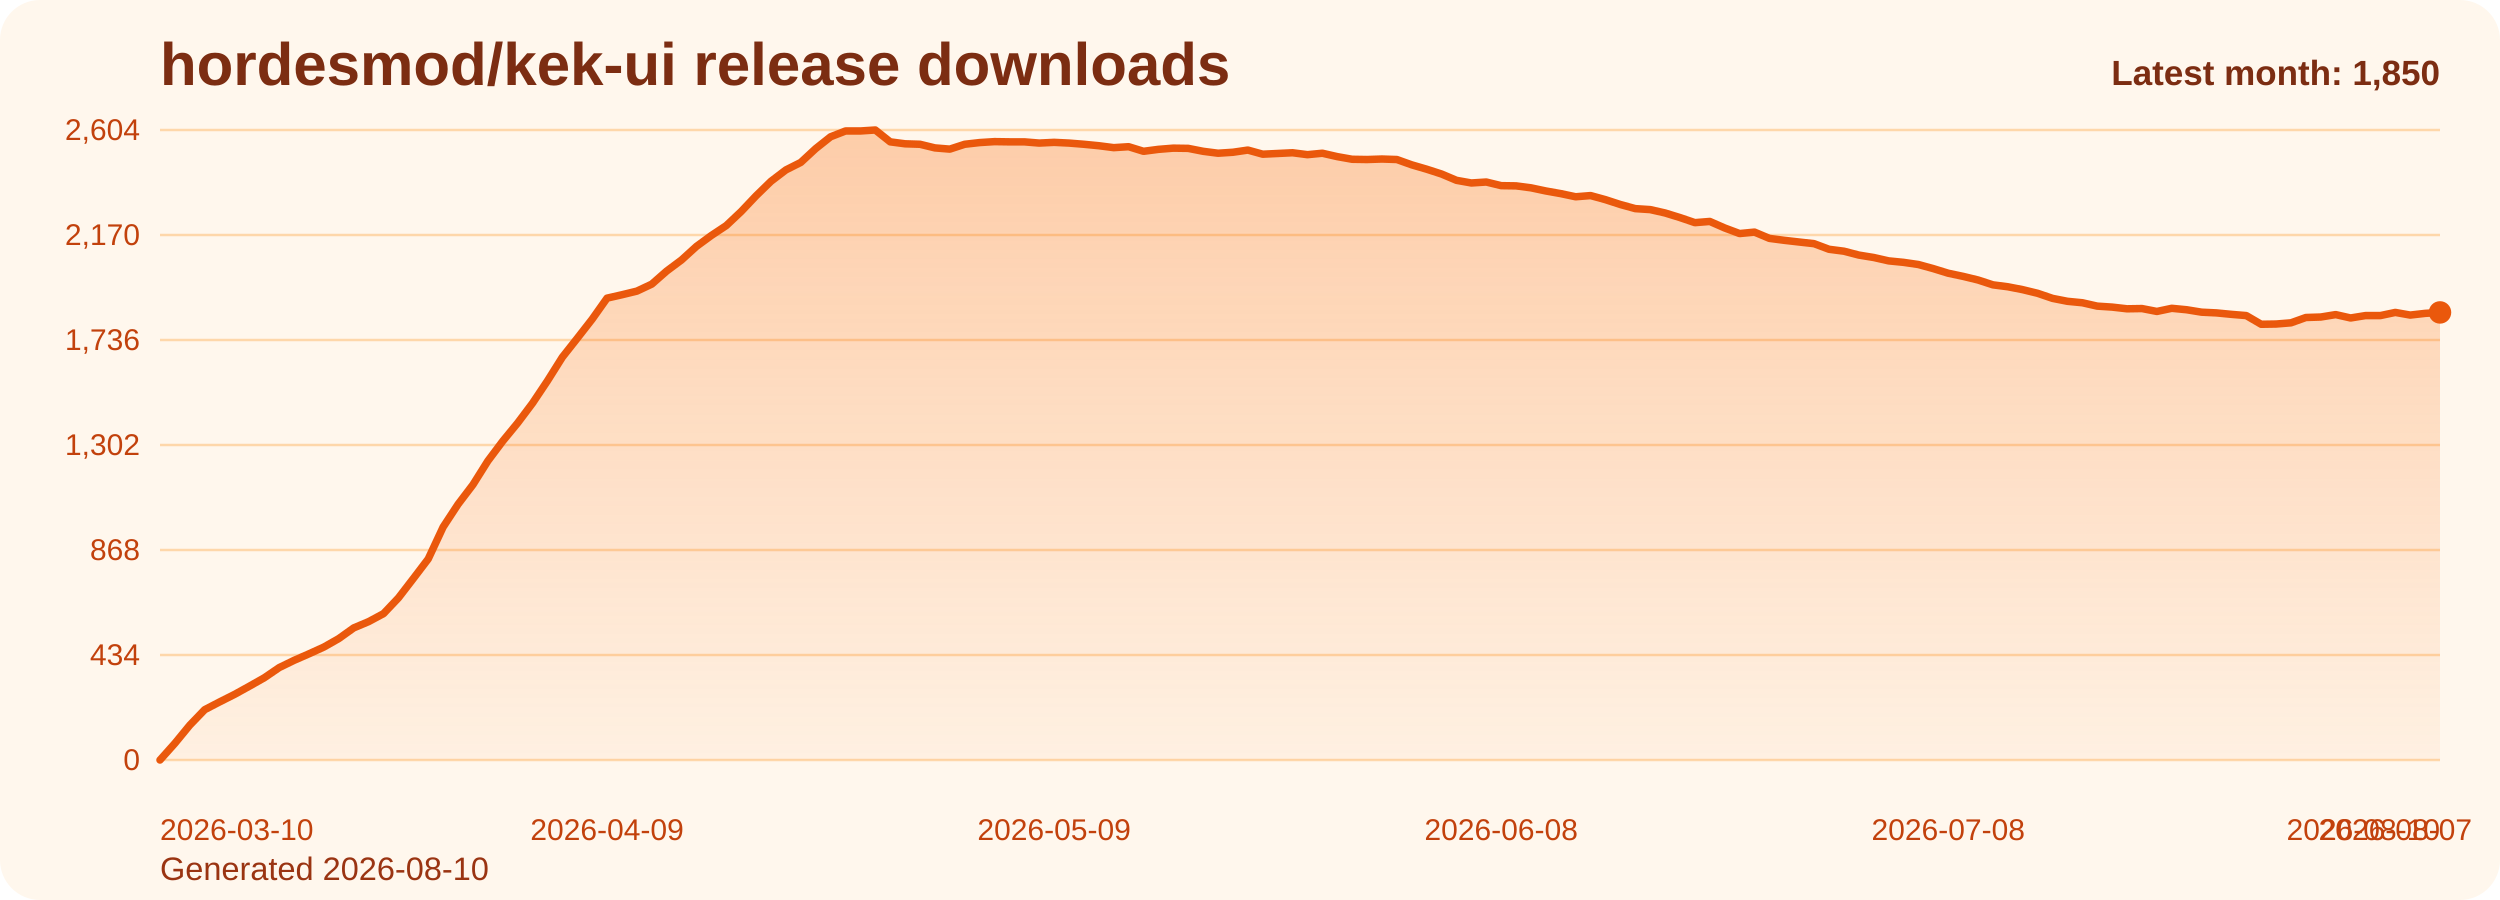
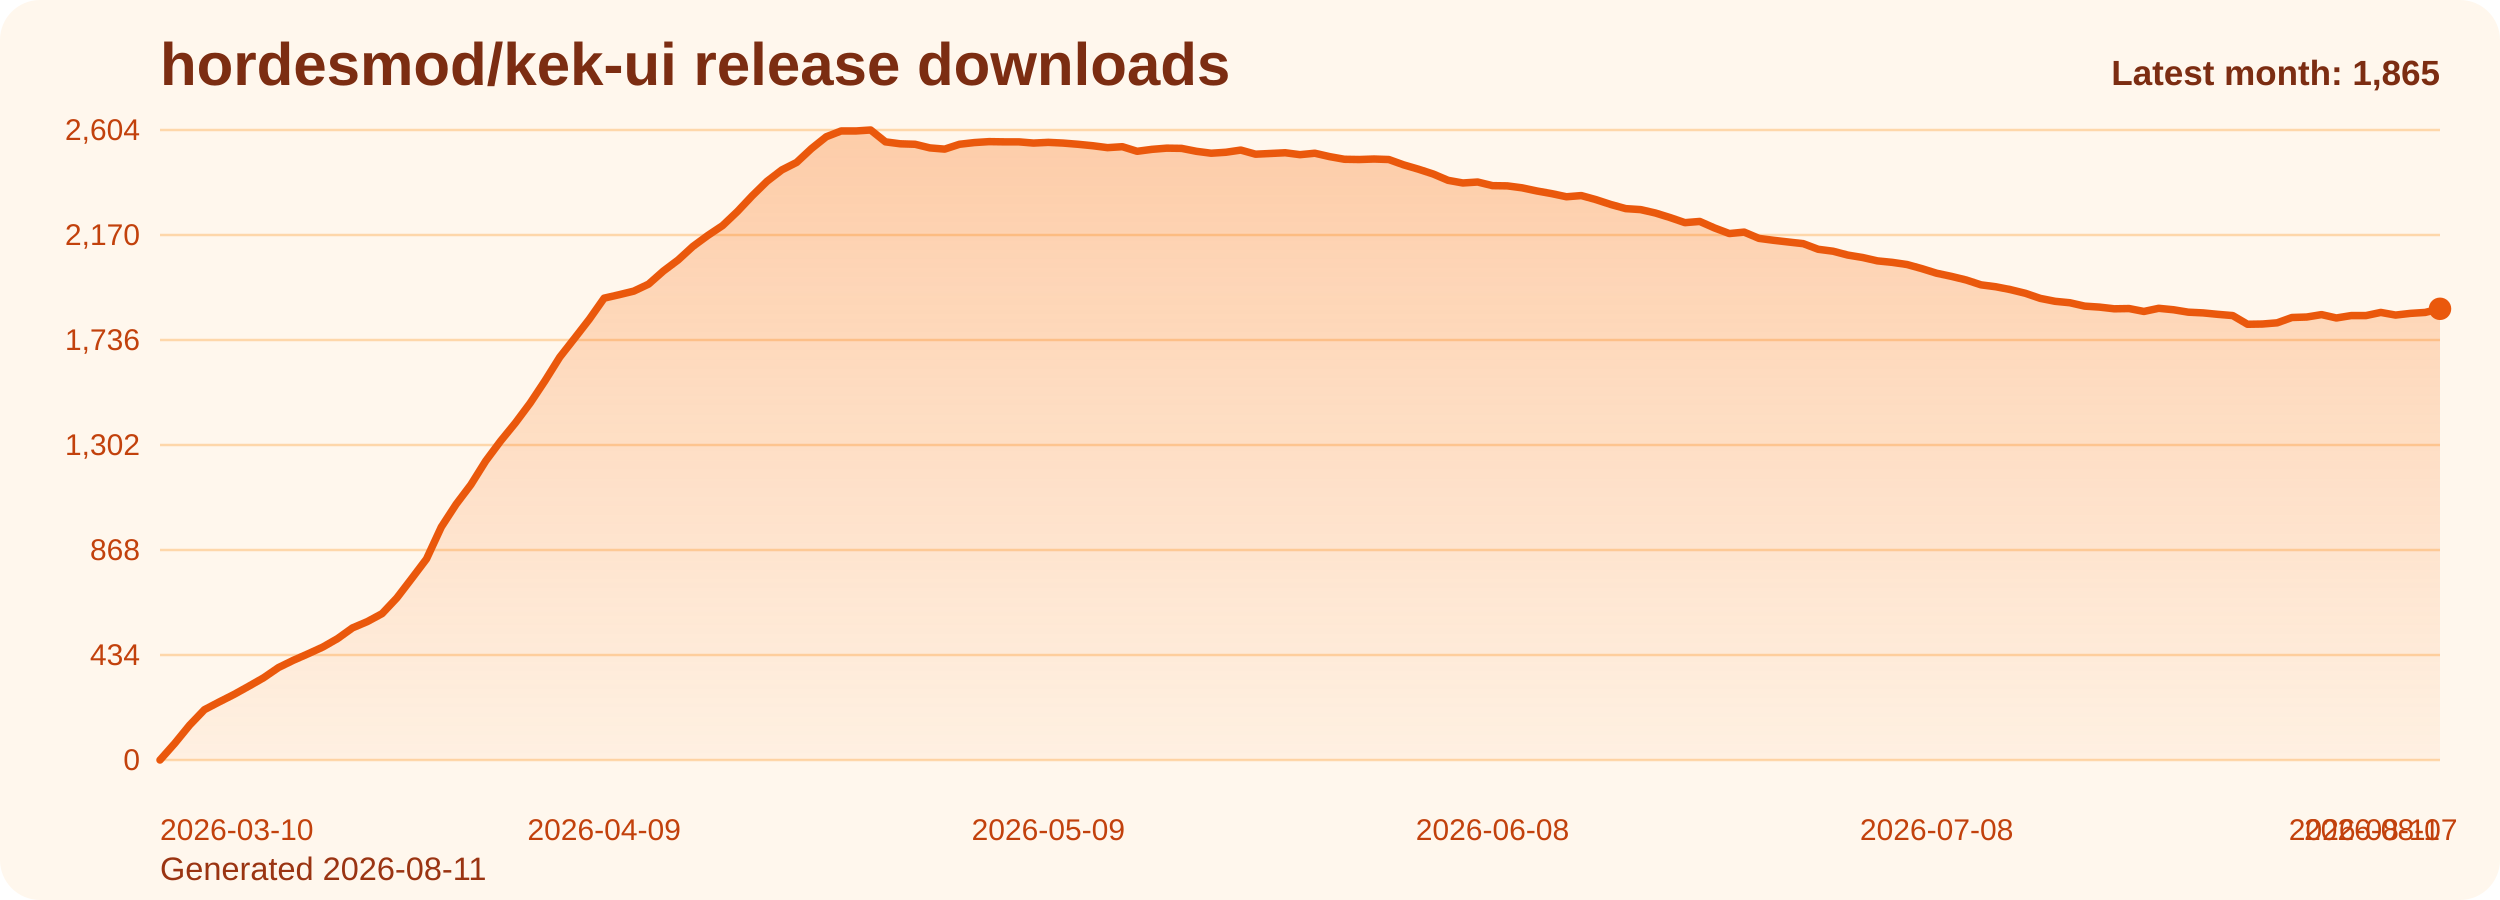
<svg xmlns="http://www.w3.org/2000/svg" viewBox="0 0 1000 360" role="img" aria-label="hordesmod/kek-ui release downloads chart">
  <defs>
    <linearGradient id="fill-monthly-orange" x1="0" y1="0" x2="0" y2="1">
      <stop offset="0%" stop-color="#f97316" stop-opacity="0.32" />
      <stop offset="100%" stop-color="#f97316" stop-opacity="0.05" />
    </linearGradient>
    <style>
      .bg { fill: #fff7ed; }
      .title { font: 700 24px Arial, sans-serif; fill: #7c2d12; }
      .sub { font: 400 13px Arial, sans-serif; fill: #9a3412; }
      .grid { stroke: #fed7aa; stroke-width: 1; }
      .axis { font: 400 12px Arial, sans-serif; fill: #c2410c; }
      .line { fill: none; stroke: #ea580c; stroke-width: 3; stroke-linecap: round; stroke-linejoin: round; }
      .dot { fill: #ea580c; }
      .value { font: 600 11px Arial, sans-serif; fill: #9a3412; }
      .latest { font: 700 14px Arial, sans-serif; fill: #7c2d12; }
    </style>
  </defs>
  <rect class="bg" x="0" y="0" width="1000" height="360" rx="16" />
  <text class="title" x="64" y="34">hordesmod/kek-ui release downloads</text>
-   <text class="sub" x="64" y="352">Generated 2026-08-10</text>
+   <text class="sub" x="64" y="352">Generated 2026-08-11</text>
  <line x1="64" y1="52.00" x2="976" y2="52.00" class="grid" />
  <text x="56" y="56.00" text-anchor="end" class="axis">2,604</text>
  <line x1="64" y1="94.00" x2="976" y2="94.00" class="grid" />
  <text x="56" y="98.00" text-anchor="end" class="axis">2,170</text>
  <line x1="64" y1="136.00" x2="976" y2="136.00" class="grid" />
  <text x="56" y="140.00" text-anchor="end" class="axis">1,736</text>
  <line x1="64" y1="178.00" x2="976" y2="178.00" class="grid" />
  <text x="56" y="182.00" text-anchor="end" class="axis">1,302</text>
  <line x1="64" y1="220.00" x2="976" y2="220.00" class="grid" />
  <text x="56" y="224.00" text-anchor="end" class="axis">868</text>
  <line x1="64" y1="262.00" x2="976" y2="262.00" class="grid" />
  <text x="56" y="266.00" text-anchor="end" class="axis">434</text>
  <line x1="64" y1="304.00" x2="976" y2="304.00" class="grid" />
  <text x="56" y="308.00" text-anchor="end" class="axis">0</text>
-   <path d="M 64.00 304 L 64.00 304.00 L 69.96 297.32 L 75.92 290.06 L 81.88 283.87 L 87.84 280.77 L 93.80 277.77 L 99.76 274.48 L 105.73 271.10 L 111.69 267.03 L 117.65 264.13 L 123.61 261.52 L 129.57 258.81 L 135.53 255.42 L 141.49 251.16 L 147.45 248.65 L 153.41 245.45 L 159.37 239.16 L 165.33 231.42 L 171.29 223.58 L 177.25 210.81 L 183.22 201.71 L 189.18 193.87 L 195.14 184.39 L 201.10 176.45 L 207.06 169.19 L 213.02 161.26 L 218.98 152.35 L 224.94 142.87 L 230.90 135.32 L 236.86 127.68 L 242.82 119.26 L 248.78 117.90 L 254.75 116.45 L 260.71 113.65 L 266.67 108.42 L 272.63 103.97 L 278.59 98.55 L 284.55 94.19 L 290.51 90.23 L 296.47 84.61 L 302.43 78.32 L 308.39 72.52 L 314.35 67.97 L 320.31 64.97 L 326.27 59.45 L 332.24 54.71 L 338.20 52.39 L 344.16 52.39 L 350.12 52.00 L 356.08 56.74 L 362.04 57.52 L 368.00 57.71 L 373.96 59.16 L 379.92 59.65 L 385.88 57.71 L 391.84 57.03 L 397.80 56.65 L 403.76 56.74 L 409.73 56.74 L 415.69 57.23 L 421.65 56.94 L 427.61 57.23 L 433.57 57.71 L 439.53 58.29 L 445.49 59.06 L 451.45 58.68 L 457.41 60.52 L 463.37 59.74 L 469.33 59.26 L 475.29 59.35 L 481.25 60.52 L 487.22 61.29 L 493.18 60.90 L 499.14 60.03 L 505.10 61.68 L 511.06 61.39 L 517.02 61.10 L 522.98 61.87 L 528.94 61.29 L 534.90 62.65 L 540.86 63.71 L 546.82 63.81 L 552.78 63.61 L 558.75 63.81 L 564.71 65.94 L 570.67 67.68 L 576.63 69.61 L 582.59 72.13 L 588.55 73.19 L 594.51 72.81 L 600.47 74.26 L 606.43 74.35 L 612.39 75.13 L 618.35 76.39 L 624.31 77.45 L 630.27 78.71 L 636.24 78.23 L 642.20 79.87 L 648.16 81.81 L 654.12 83.45 L 660.08 83.84 L 666.04 85.19 L 672.00 87.03 L 677.96 89.06 L 683.92 88.58 L 689.88 91.19 L 695.84 93.42 L 701.80 92.84 L 707.76 95.35 L 713.73 96.13 L 719.69 96.81 L 725.65 97.48 L 731.61 99.71 L 737.57 100.48 L 743.53 102.03 L 749.49 103.00 L 755.45 104.35 L 761.41 104.94 L 767.37 105.81 L 773.33 107.45 L 779.29 109.29 L 785.25 110.55 L 791.22 112.00 L 797.18 113.94 L 803.14 114.71 L 809.10 115.87 L 815.06 117.32 L 821.02 119.35 L 826.98 120.52 L 832.94 121.10 L 838.90 122.45 L 844.86 122.84 L 850.82 123.52 L 856.78 123.42 L 862.75 124.58 L 868.71 123.32 L 874.67 123.90 L 880.63 124.87 L 886.59 125.16 L 892.55 125.74 L 898.51 126.23 L 904.47 129.71 L 910.43 129.61 L 916.39 129.13 L 922.35 127.00 L 928.31 126.81 L 934.27 125.84 L 940.24 127.19 L 946.20 126.23 L 952.16 126.23 L 958.12 124.97 L 964.08 126.03 L 970.04 125.35 L 976.00 124.97 L 976.00 304 Z" fill="url(#fill-monthly-orange)" />
-   <polyline class="line" points="64.00,304.00 69.96,297.32 75.92,290.06 81.88,283.87 87.84,280.77 93.80,277.77 99.76,274.48 105.73,271.10 111.69,267.03 117.65,264.13 123.61,261.52 129.57,258.81 135.53,255.42 141.49,251.16 147.45,248.65 153.41,245.45 159.37,239.16 165.33,231.42 171.29,223.58 177.25,210.81 183.22,201.71 189.18,193.87 195.14,184.39 201.10,176.45 207.06,169.19 213.02,161.26 218.98,152.35 224.94,142.87 230.90,135.32 236.86,127.68 242.82,119.26 248.78,117.90 254.75,116.45 260.71,113.65 266.67,108.42 272.63,103.97 278.59,98.55 284.55,94.19 290.51,90.23 296.47,84.61 302.43,78.32 308.39,72.52 314.35,67.97 320.31,64.97 326.27,59.45 332.24,54.71 338.20,52.39 344.16,52.39 350.12,52.00 356.08,56.74 362.04,57.52 368.00,57.71 373.96,59.16 379.92,59.65 385.88,57.71 391.84,57.03 397.80,56.65 403.76,56.74 409.73,56.74 415.69,57.23 421.65,56.94 427.61,57.23 433.57,57.71 439.53,58.29 445.49,59.06 451.45,58.68 457.41,60.52 463.37,59.74 469.33,59.26 475.29,59.35 481.25,60.52 487.22,61.29 493.18,60.90 499.14,60.03 505.10,61.68 511.06,61.39 517.02,61.10 522.98,61.87 528.94,61.29 534.90,62.65 540.86,63.71 546.82,63.81 552.78,63.61 558.75,63.81 564.71,65.94 570.67,67.68 576.63,69.61 582.59,72.13 588.55,73.19 594.51,72.81 600.47,74.26 606.43,74.35 612.39,75.13 618.35,76.39 624.31,77.45 630.27,78.71 636.24,78.23 642.20,79.87 648.16,81.81 654.12,83.45 660.08,83.84 666.04,85.19 672.00,87.03 677.96,89.06 683.92,88.58 689.88,91.19 695.84,93.42 701.80,92.84 707.76,95.35 713.73,96.13 719.69,96.81 725.65,97.48 731.61,99.71 737.57,100.48 743.53,102.03 749.49,103.00 755.45,104.35 761.41,104.94 767.37,105.81 773.33,107.45 779.29,109.29 785.25,110.55 791.22,112.00 797.18,113.94 803.14,114.71 809.10,115.87 815.06,117.32 821.02,119.35 826.98,120.52 832.94,121.10 838.90,122.45 844.86,122.84 850.82,123.52 856.78,123.42 862.75,124.58 868.71,123.32 874.67,123.90 880.63,124.87 886.59,125.16 892.55,125.74 898.51,126.23 904.47,129.71 910.43,129.61 916.39,129.13 922.35,127.00 928.31,126.81 934.27,125.84 940.24,127.19 946.20,126.23 952.16,126.23 958.12,124.97 964.08,126.03 970.04,125.35 976.00,124.97" />
-   <circle class="dot" cx="976.00" cy="124.97" r="4.5" />
+   <path d="M 64.00 304 L 64.00 304.00 L 69.92 297.32 L 75.84 290.06 L 81.77 283.87 L 87.69 280.77 L 93.61 277.77 L 99.53 274.48 L 105.45 271.10 L 111.38 267.03 L 117.30 264.13 L 123.22 261.52 L 129.14 258.81 L 135.06 255.42 L 140.99 251.16 L 146.91 248.65 L 152.83 245.45 L 158.75 239.16 L 164.68 231.42 L 170.60 223.58 L 176.52 210.81 L 182.44 201.71 L 188.36 193.87 L 194.29 184.39 L 200.21 176.45 L 206.13 169.19 L 212.05 161.26 L 217.97 152.35 L 223.90 142.87 L 229.82 135.32 L 235.74 127.68 L 241.66 119.26 L 247.58 117.90 L 253.51 116.45 L 259.43 113.65 L 265.35 108.42 L 271.27 103.97 L 277.19 98.55 L 283.12 94.19 L 289.04 90.23 L 294.96 84.61 L 300.88 78.32 L 306.81 72.52 L 312.73 67.97 L 318.65 64.97 L 324.57 59.45 L 330.49 54.71 L 336.42 52.39 L 342.34 52.39 L 348.26 52.00 L 354.18 56.74 L 360.10 57.52 L 366.03 57.71 L 371.95 59.16 L 377.87 59.65 L 383.79 57.71 L 389.71 57.03 L 395.64 56.65 L 401.56 56.74 L 407.48 56.74 L 413.40 57.23 L 419.32 56.94 L 425.25 57.23 L 431.17 57.71 L 437.09 58.29 L 443.01 59.06 L 448.94 58.68 L 454.86 60.52 L 460.78 59.74 L 466.70 59.26 L 472.62 59.35 L 478.55 60.52 L 484.47 61.29 L 490.39 60.90 L 496.31 60.03 L 502.23 61.68 L 508.16 61.39 L 514.08 61.10 L 520.00 61.87 L 525.92 61.29 L 531.84 62.65 L 537.77 63.71 L 543.69 63.81 L 549.61 63.61 L 555.53 63.81 L 561.45 65.94 L 567.38 67.68 L 573.30 69.61 L 579.22 72.13 L 585.14 73.19 L 591.06 72.81 L 596.99 74.26 L 602.91 74.35 L 608.83 75.13 L 614.75 76.39 L 620.68 77.45 L 626.60 78.71 L 632.52 78.23 L 638.44 79.87 L 644.36 81.81 L 650.29 83.45 L 656.21 83.84 L 662.13 85.19 L 668.05 87.03 L 673.97 89.06 L 679.90 88.58 L 685.82 91.19 L 691.74 93.42 L 697.66 92.84 L 703.58 95.35 L 709.51 96.13 L 715.43 96.81 L 721.35 97.48 L 727.27 99.71 L 733.19 100.48 L 739.12 102.03 L 745.04 103.00 L 750.96 104.35 L 756.88 104.94 L 762.81 105.81 L 768.73 107.45 L 774.65 109.29 L 780.57 110.55 L 786.49 112.00 L 792.42 113.94 L 798.34 114.71 L 804.26 115.87 L 810.18 117.32 L 816.10 119.35 L 822.03 120.52 L 827.95 121.10 L 833.87 122.45 L 839.79 122.84 L 845.71 123.52 L 851.64 123.42 L 857.56 124.58 L 863.48 123.32 L 869.40 123.90 L 875.32 124.87 L 881.25 125.16 L 887.17 125.74 L 893.09 126.23 L 899.01 129.71 L 904.94 129.61 L 910.86 129.13 L 916.78 127.00 L 922.70 126.81 L 928.62 125.84 L 934.55 127.19 L 940.47 126.23 L 946.39 126.23 L 952.31 124.97 L 958.23 126.03 L 964.16 125.35 L 970.08 124.97 L 976.00 123.52 L 976.00 304 Z" fill="url(#fill-monthly-orange)" />
+   <polyline class="line" points="64.00,304.00 69.92,297.32 75.84,290.06 81.77,283.87 87.69,280.77 93.61,277.77 99.53,274.48 105.45,271.10 111.38,267.03 117.30,264.13 123.22,261.52 129.14,258.81 135.06,255.42 140.99,251.16 146.91,248.65 152.83,245.45 158.75,239.16 164.68,231.42 170.60,223.58 176.52,210.81 182.44,201.71 188.36,193.87 194.29,184.39 200.21,176.45 206.13,169.19 212.05,161.26 217.97,152.35 223.90,142.87 229.82,135.32 235.74,127.68 241.66,119.26 247.58,117.90 253.51,116.45 259.43,113.65 265.35,108.42 271.27,103.97 277.19,98.55 283.12,94.19 289.04,90.23 294.96,84.61 300.88,78.32 306.81,72.52 312.73,67.97 318.65,64.97 324.57,59.45 330.49,54.71 336.42,52.39 342.34,52.39 348.26,52.00 354.18,56.74 360.10,57.52 366.03,57.71 371.95,59.16 377.87,59.65 383.79,57.71 389.71,57.03 395.64,56.65 401.56,56.74 407.48,56.74 413.40,57.23 419.32,56.94 425.25,57.23 431.17,57.71 437.09,58.29 443.01,59.06 448.94,58.68 454.86,60.52 460.78,59.74 466.70,59.26 472.62,59.35 478.55,60.52 484.47,61.29 490.39,60.90 496.31,60.03 502.23,61.68 508.16,61.39 514.08,61.10 520.00,61.87 525.92,61.29 531.84,62.65 537.77,63.71 543.69,63.81 549.61,63.61 555.53,63.81 561.45,65.94 567.38,67.68 573.30,69.61 579.22,72.13 585.14,73.19 591.06,72.81 596.99,74.26 602.91,74.35 608.83,75.13 614.75,76.39 620.68,77.45 626.60,78.71 632.52,78.23 638.44,79.87 644.36,81.81 650.29,83.45 656.21,83.84 662.13,85.19 668.05,87.03 673.97,89.06 679.90,88.58 685.82,91.19 691.74,93.42 697.66,92.84 703.58,95.35 709.51,96.13 715.43,96.81 721.35,97.48 727.27,99.71 733.19,100.48 739.12,102.03 745.04,103.00 750.96,104.35 756.88,104.94 762.81,105.81 768.73,107.45 774.65,109.29 780.57,110.55 786.49,112.00 792.42,113.94 798.34,114.71 804.26,115.87 810.18,117.32 816.10,119.35 822.03,120.52 827.95,121.10 833.87,122.45 839.79,122.84 845.71,123.52 851.64,123.42 857.56,124.58 863.48,123.32 869.40,123.90 875.32,124.87 881.25,125.16 887.17,125.74 893.09,126.23 899.01,129.71 904.94,129.61 910.86,129.13 916.78,127.00 922.70,126.81 928.62,125.84 934.55,127.19 940.47,126.23 946.39,126.23 952.31,124.97 958.23,126.03 964.16,125.35 970.08,124.97 976.00,123.52" />
+   <circle class="dot" cx="976.00" cy="123.52" r="4.5" />
  <text class="axis" x="64.00" y="336" text-anchor="start">2026-03-10</text>
-   <text class="axis" x="242.82" y="336" text-anchor="middle">2026-04-09</text>
-   <text class="axis" x="421.65" y="336" text-anchor="middle">2026-05-09</text>
-   <text class="axis" x="600.47" y="336" text-anchor="middle">2026-06-08</text>
-   <text class="axis" x="779.29" y="336" text-anchor="middle">2026-07-08</text>
-   <text class="axis" x="958.12" y="336" text-anchor="middle">2026-08-07</text>
-   <text class="axis" x="976.00" y="336" text-anchor="end">2026-08-10</text>
-   <text class="latest" x="976" y="34" text-anchor="end">Latest month: 1,850</text>
+   <text class="axis" x="241.66" y="336" text-anchor="middle">2026-04-09</text>
+   <text class="axis" x="419.32" y="336" text-anchor="middle">2026-05-09</text>
+   <text class="axis" x="596.99" y="336" text-anchor="middle">2026-06-08</text>
+   <text class="axis" x="774.65" y="336" text-anchor="middle">2026-07-08</text>
+   <text class="axis" x="952.31" y="336" text-anchor="middle">2026-08-07</text>
+   <text class="axis" x="976.00" y="336" text-anchor="end">2026-08-11</text>
+   <text class="latest" x="976" y="34" text-anchor="end">Latest month: 1,865</text>
</svg>
